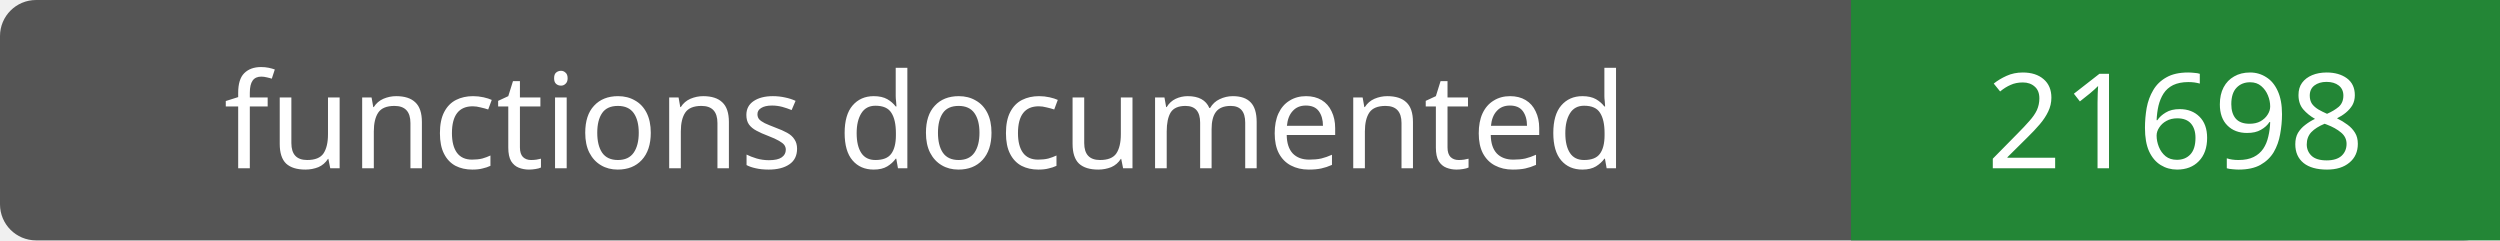
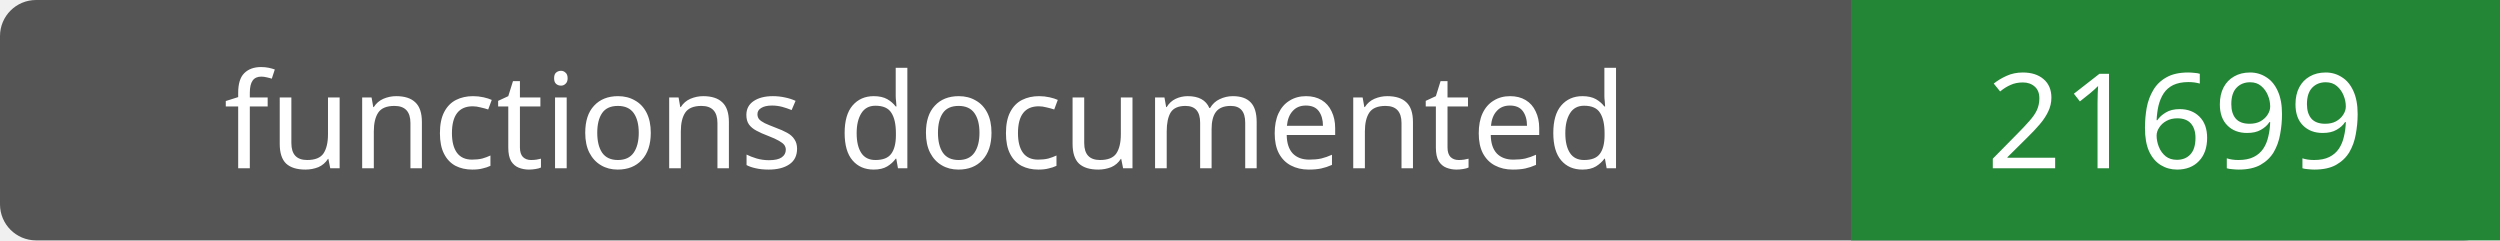
- <svg xmlns="http://www.w3.org/2000/svg" width="208" height="20" role="img" aria-label="functions documented: 21698">
+ <svg xmlns="http://www.w3.org/2000/svg" width="208" height="20" role="img" aria-label="functions documented: 21699">
  <rect width="208" height="20" rx="3" fill="#555" />
  <path fill="#238636" d="M154 0h54v20H154z" />
  <g fill="#fff" text-anchor="middle" font-family="Verdana,sans-serif" font-size="11">
    <text x="77.0" y="14">functions documented</text>
-     <text x="181.0" y="14">21698</text>
+     <text x="181.0" y="14">21699</text>
  </g>
</svg>
